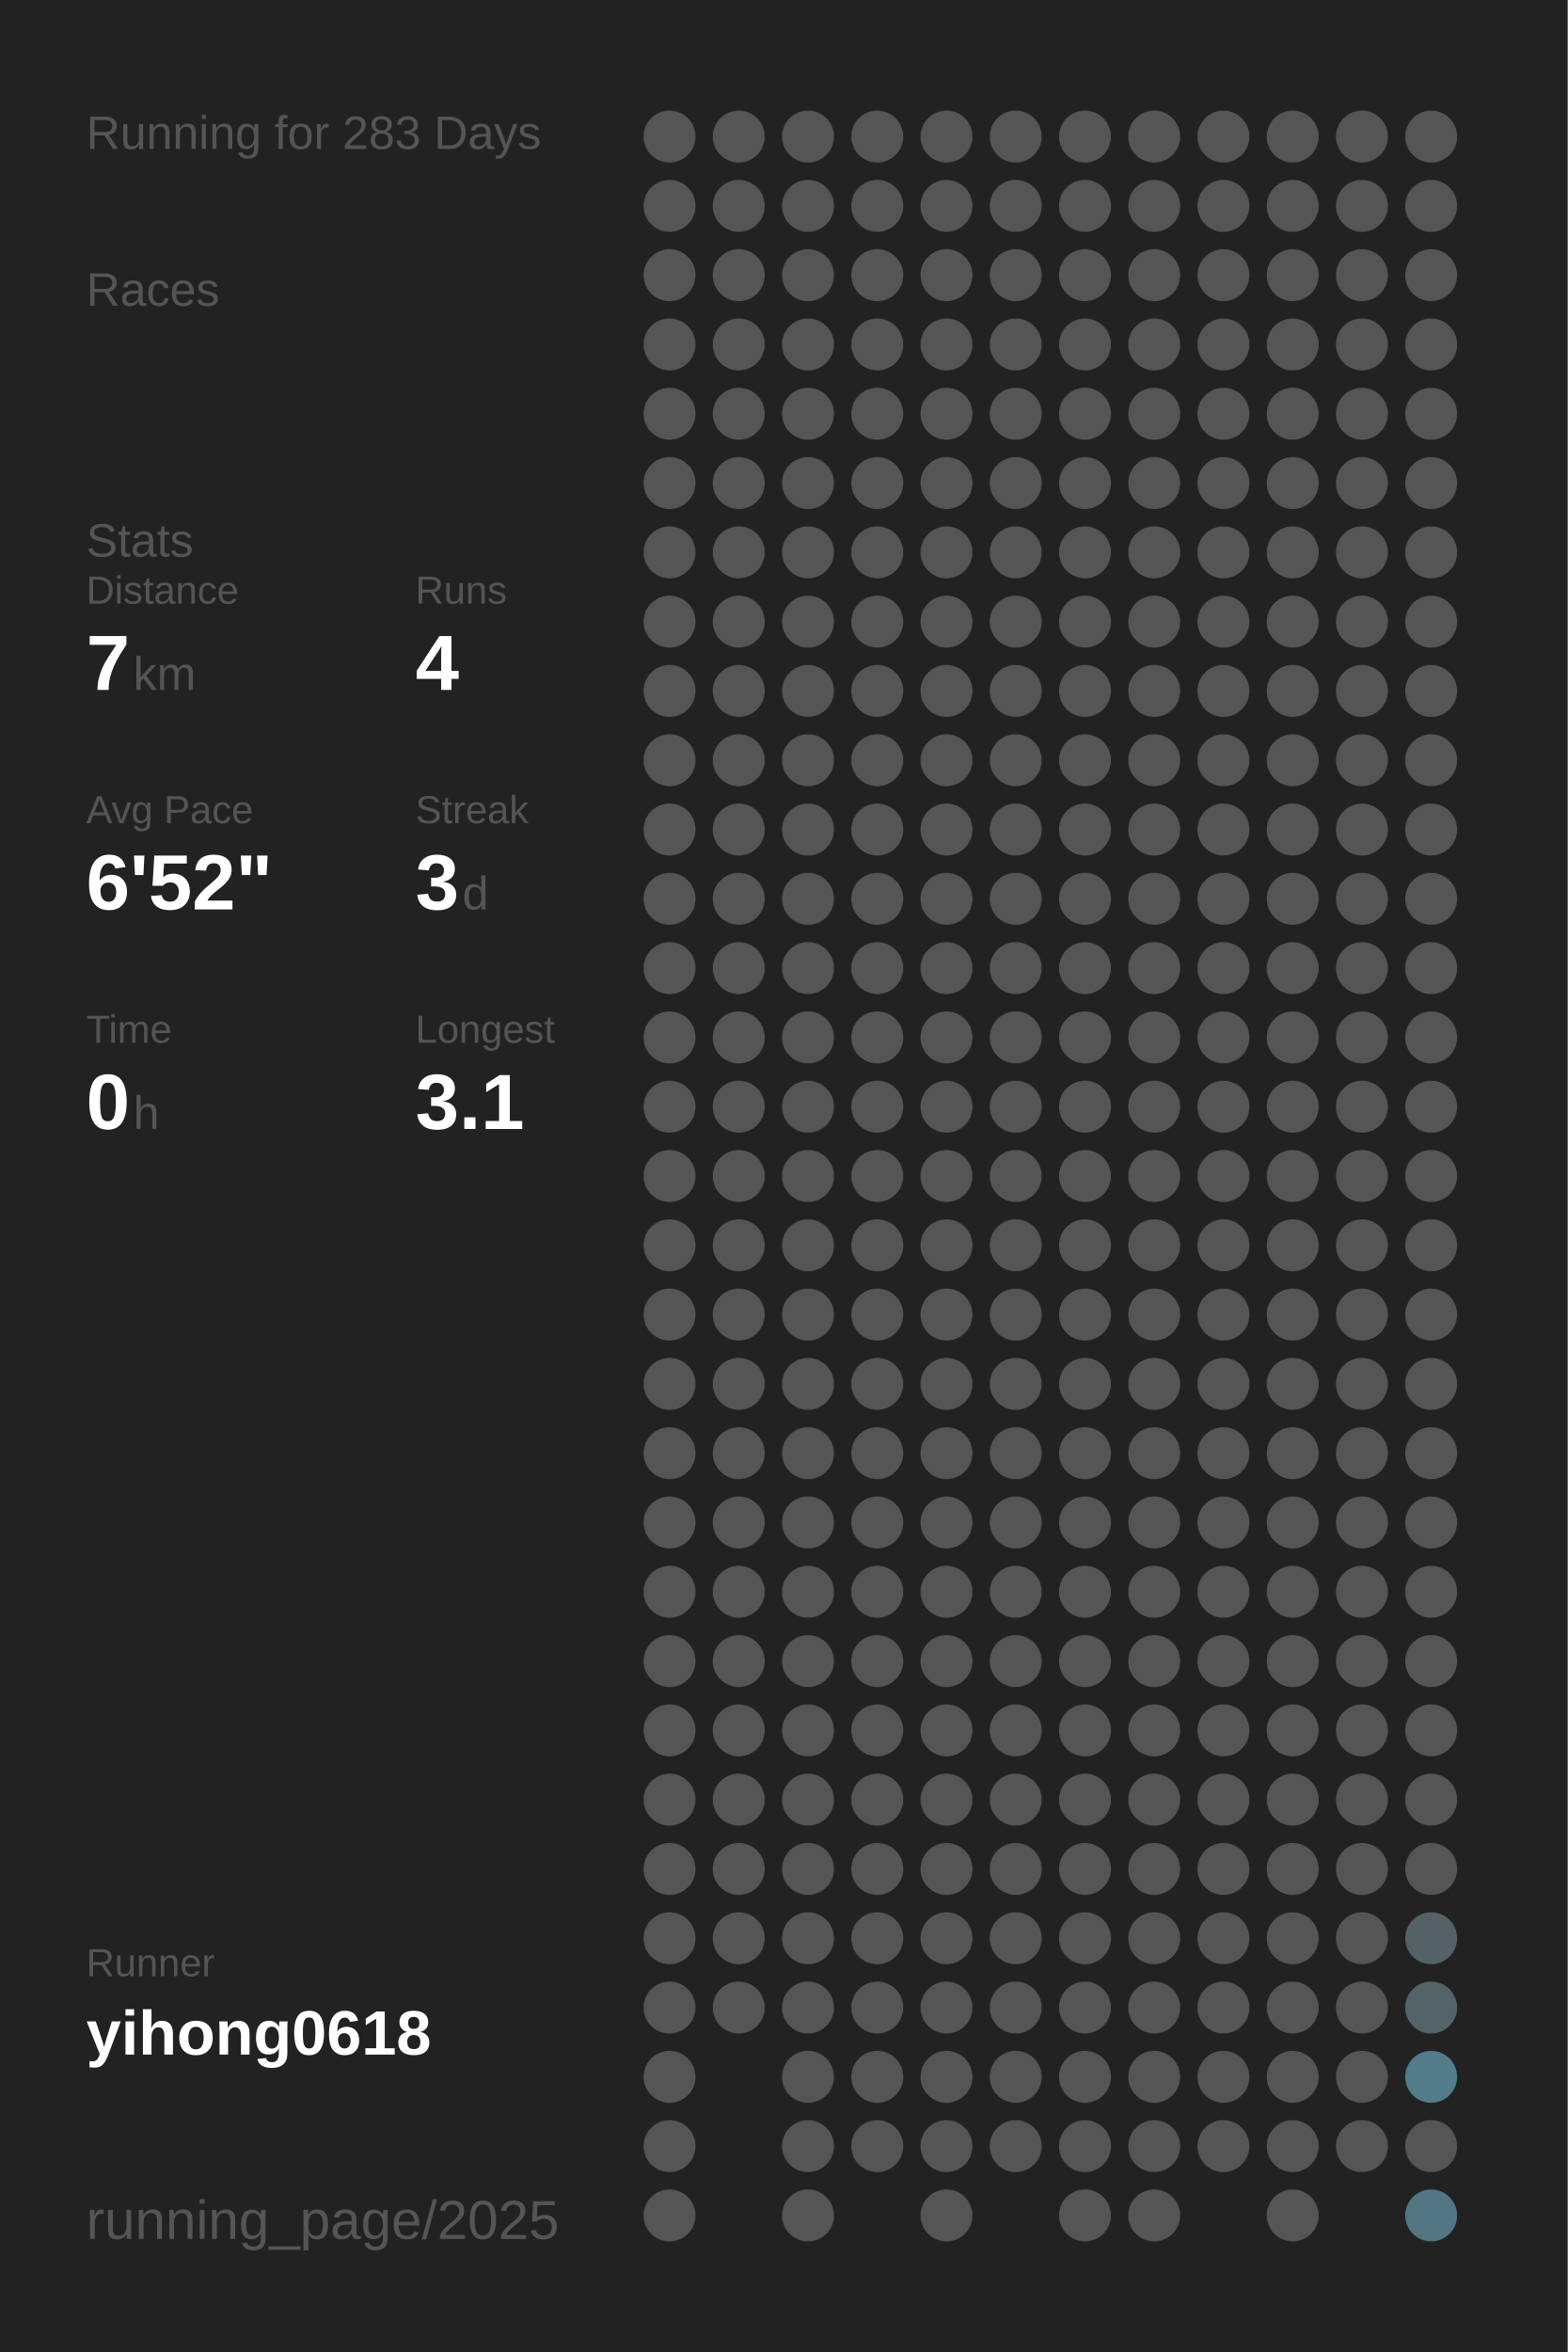
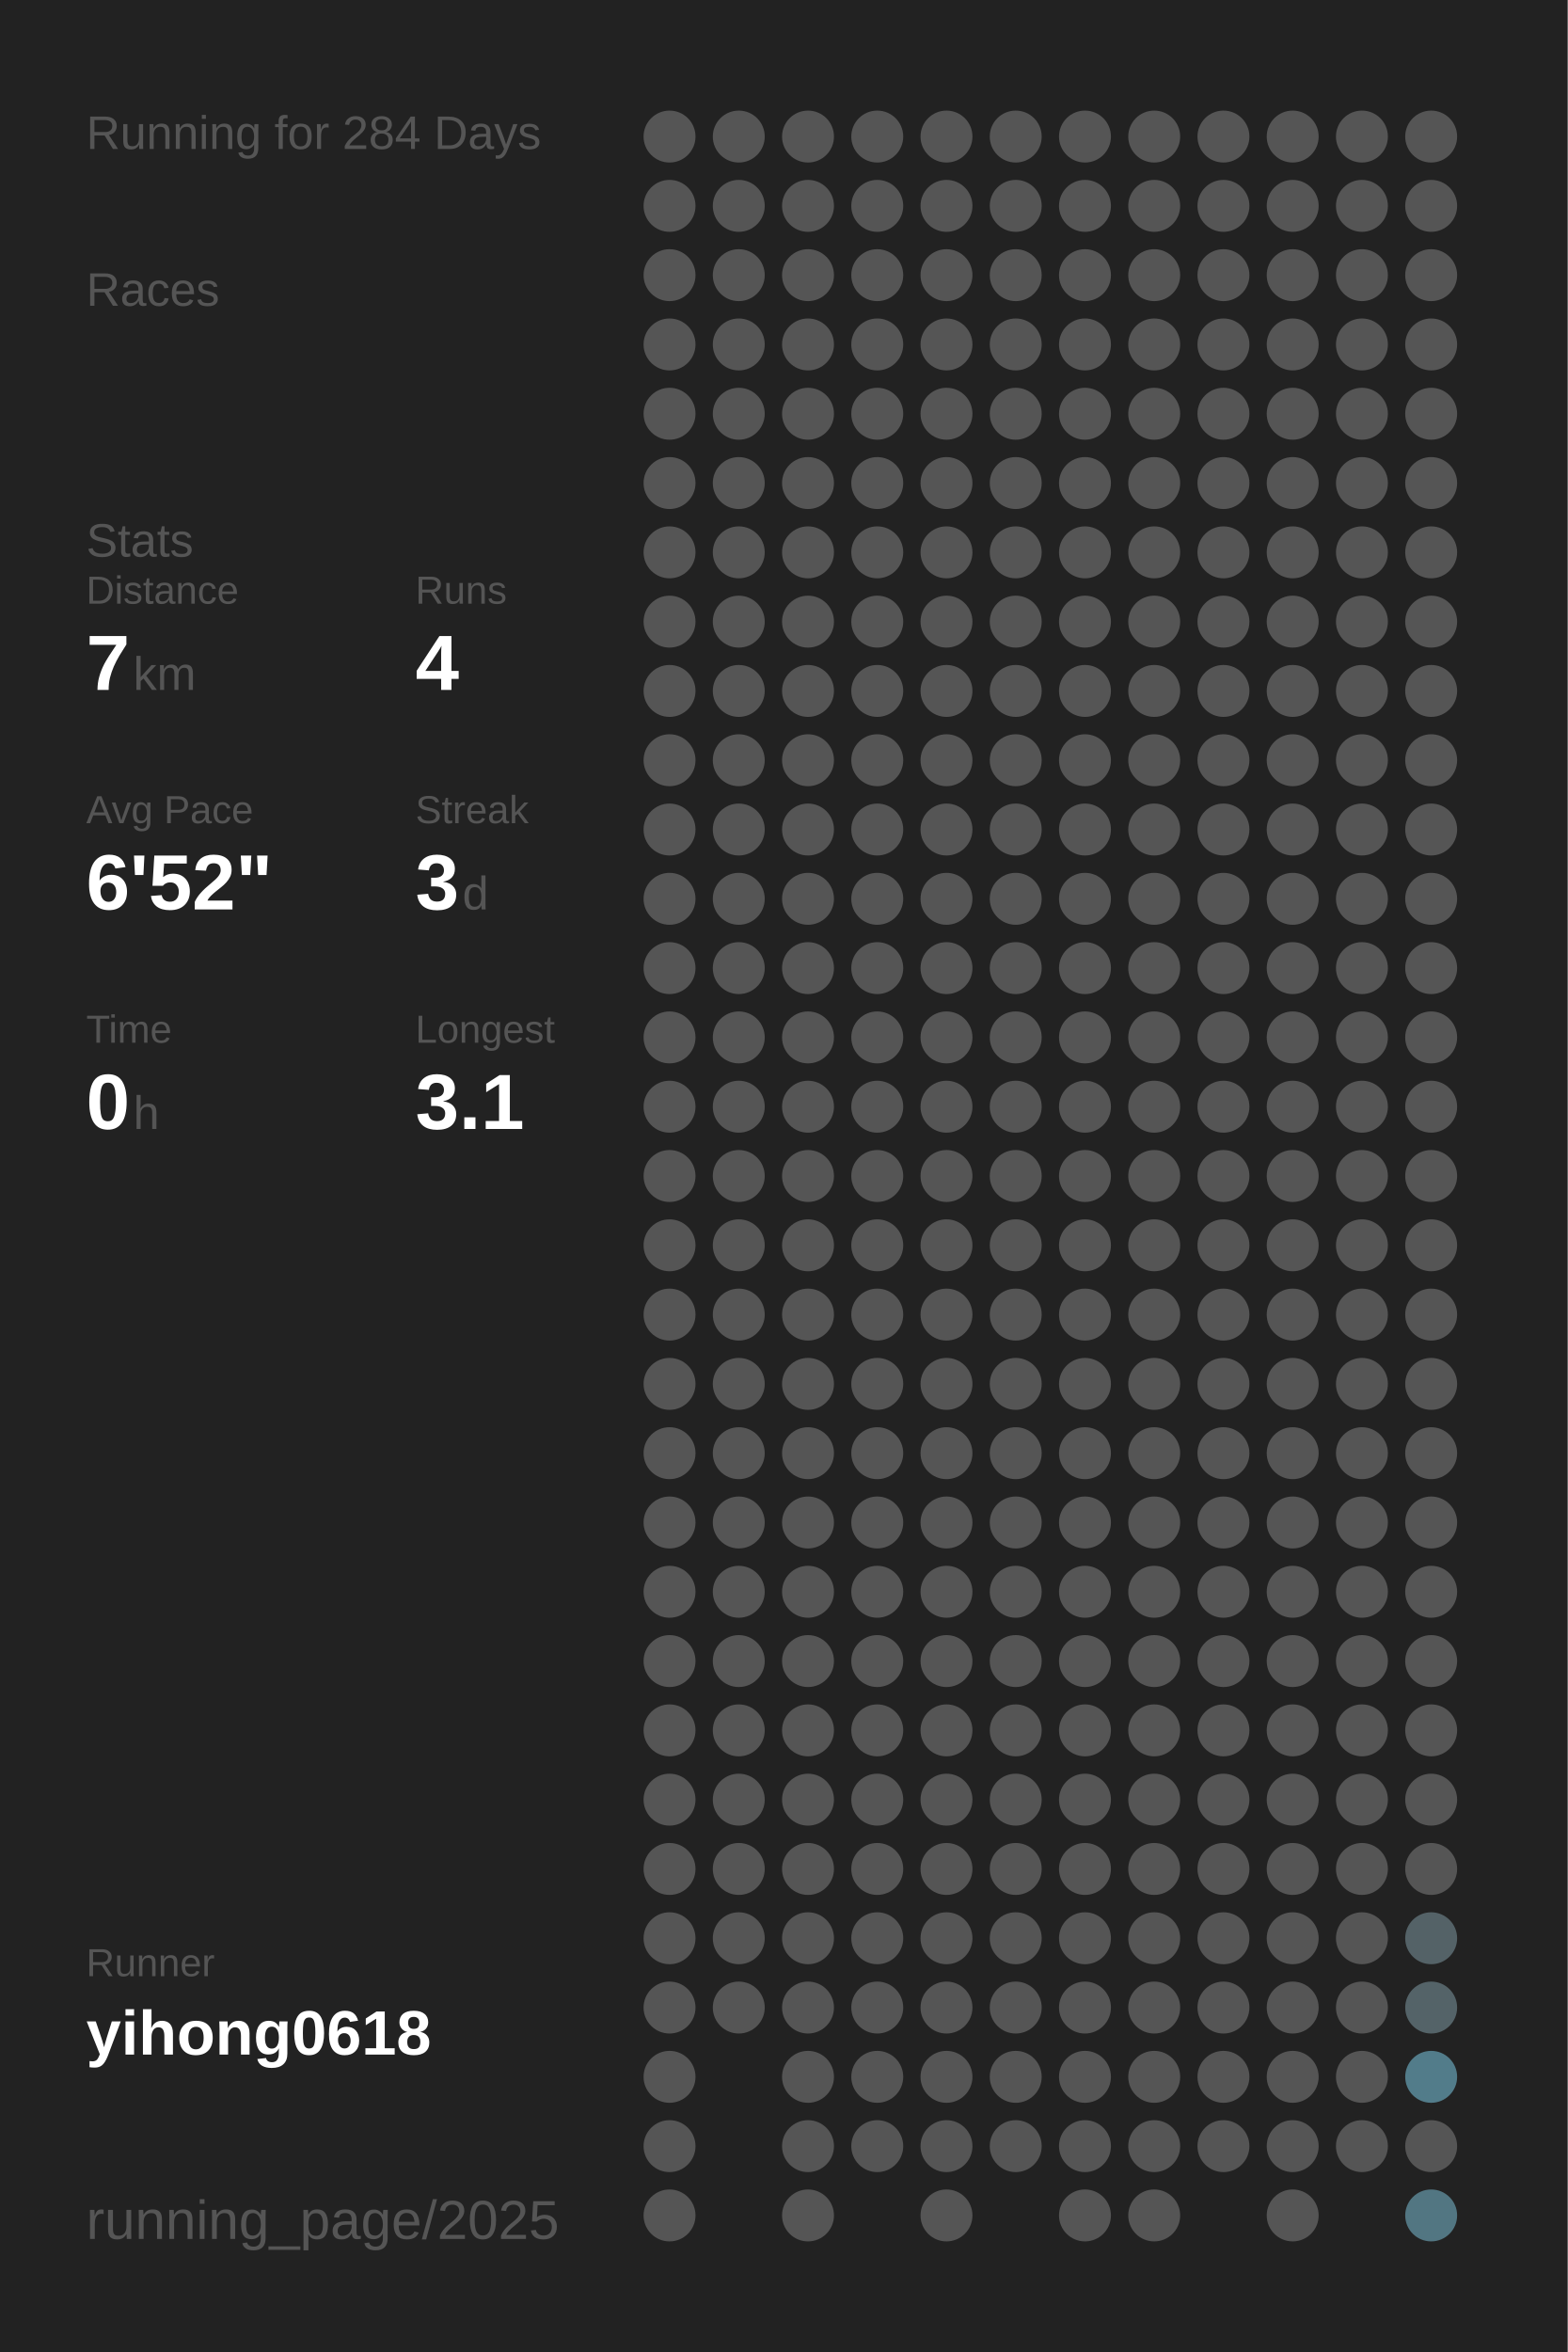
<svg xmlns="http://www.w3.org/2000/svg" baseProfile="full" height="300mm" version="1.1" viewBox="0,0,200,300" width="200mm">
  <defs />
  <rect fill="#222222" height="300" width="200" x="0" y="0" />
-   <text fill="#555555" style="font-size:6px; font-family:Arial;" x="11" y="19">Running for 283 Days</text>
+   <text fill="#555555" style="font-size:6px; font-family:Arial;" x="11" y="19">Running for 284 Days</text>
  <text fill="#555555" style="font-size:6px; font-family:Arial;" x="11" y="39">Races</text>
  <text fill="#555555" style="font-size:6px; font-family:Arial;" x="11" y="71">Stats</text>
  <text fill="#555555" style="font-size:5px; font-family:Arial;" x="11" y="77">Distance</text>
  <text fill="#FFFFFF" style="font-size:10px; font-family:Arial; font-weight:bold;" x="11" y="88">7</text>
  <text fill="#555555" style="font-size:6px; font-family:Arial;" x="17" y="88">km</text>
  <text fill="#555555" style="font-size:5px; font-family:Arial;" x="53" y="77">Runs</text>
  <text fill="#FFFFFF" style="font-size:10px; font-family:Arial; font-weight:bold;" x="53" y="88">4</text>
  <text fill="#555555" style="font-size:5px; font-family:Arial;" x="11" y="105">Avg Pace</text>
  <text fill="#FFFFFF" style="font-size:10px; font-family:Arial; font-weight:bold;" x="11" y="116">6'52"</text>
  <text fill="#555555" style="font-size:5px; font-family:Arial;" x="53" y="105">Streak</text>
  <text fill="#FFFFFF" style="font-size:10px; font-family:Arial; font-weight:bold;" x="53" y="116">3</text>
  <text fill="#555555" style="font-size:6px; font-family:Arial;" x="59" y="116">d</text>
  <text fill="#555555" style="font-size:5px; font-family:Arial;" x="11" y="133">Time</text>
  <text fill="#FFFFFF" style="font-size:10px; font-family:Arial; font-weight:bold;" x="11" y="144">0</text>
  <text fill="#555555" style="font-size:6px; font-family:Arial;" x="17" y="144">h</text>
  <text fill="#555555" style="font-size:5px; font-family:Arial;" x="53" y="133">Longest</text>
  <text fill="#FFFFFF" style="font-size:10px; font-family:Arial; font-weight:bold;" x="53" y="144">3.1</text>
  <text fill="#555555" style="font-size:5px; font-family:Arial;" x="11" y="252.065">Runner</text>
  <text fill="#FFFFFF" style="font-size:8px; font-family:Arial; font-weight:bold;" x="11" y="262.065">yihong0618</text>
  <text fill="#555555" style="font-size:7px; font-family:Arial;" x="11" y="285.581">running_page/2025</text>
  <circle cx="85.417" cy="17.419" fill="#555555" r="3.312" />
  <circle cx="85.417" cy="26.258" fill="#555555" r="3.312" />
  <circle cx="85.417" cy="35.097" fill="#555555" r="3.312" />
  <circle cx="85.417" cy="43.935" fill="#555555" r="3.312" />
  <circle cx="85.417" cy="52.774" fill="#555555" r="3.312" />
  <circle cx="85.417" cy="61.613" fill="#555555" r="3.312" />
  <circle cx="85.417" cy="70.452" fill="#555555" r="3.312" />
  <circle cx="85.417" cy="79.29" fill="#555555" r="3.312" />
  <circle cx="85.417" cy="88.129" fill="#555555" r="3.312" />
  <circle cx="85.417" cy="96.968" fill="#555555" r="3.312" />
  <circle cx="85.417" cy="105.806" fill="#555555" r="3.312" />
  <circle cx="85.417" cy="114.645" fill="#555555" r="3.312" />
  <circle cx="85.417" cy="123.484" fill="#555555" r="3.312" />
  <circle cx="85.417" cy="132.323" fill="#555555" r="3.312" />
  <circle cx="85.417" cy="141.161" fill="#555555" r="3.312" />
  <circle cx="85.417" cy="150" fill="#555555" r="3.312" />
  <circle cx="85.417" cy="158.839" fill="#555555" r="3.312" />
  <circle cx="85.417" cy="167.677" fill="#555555" r="3.312" />
  <circle cx="85.417" cy="176.516" fill="#555555" r="3.312" />
  <circle cx="85.417" cy="185.355" fill="#555555" r="3.312" />
  <circle cx="85.417" cy="194.194" fill="#555555" r="3.312" />
  <circle cx="85.417" cy="203.032" fill="#555555" r="3.312" />
  <circle cx="85.417" cy="211.871" fill="#555555" r="3.312" />
  <circle cx="85.417" cy="220.71" fill="#555555" r="3.312" />
  <circle cx="85.417" cy="229.548" fill="#555555" r="3.312" />
  <circle cx="85.417" cy="238.387" fill="#555555" r="3.312" />
  <circle cx="85.417" cy="247.226" fill="#555555" r="3.312" />
  <circle cx="85.417" cy="256.065" fill="#555555" r="3.312" />
  <circle cx="85.417" cy="264.903" fill="#555555" r="3.312" />
  <circle cx="85.417" cy="273.742" fill="#555555" r="3.312" />
  <circle cx="85.417" cy="282.581" fill="#555555" r="3.312" />
  <circle cx="94.25" cy="17.419" fill="#555555" r="3.312" />
  <circle cx="94.25" cy="26.258" fill="#555555" r="3.312" />
  <circle cx="94.25" cy="35.097" fill="#555555" r="3.312" />
  <circle cx="94.25" cy="43.935" fill="#555555" r="3.312" />
  <circle cx="94.25" cy="52.774" fill="#555555" r="3.312" />
  <circle cx="94.25" cy="61.613" fill="#555555" r="3.312" />
  <circle cx="94.25" cy="70.452" fill="#555555" r="3.312" />
  <circle cx="94.25" cy="79.29" fill="#555555" r="3.312" />
  <circle cx="94.25" cy="88.129" fill="#555555" r="3.312" />
  <circle cx="94.25" cy="96.968" fill="#555555" r="3.312" />
  <circle cx="94.25" cy="105.806" fill="#555555" r="3.312" />
  <circle cx="94.25" cy="114.645" fill="#555555" r="3.312" />
  <circle cx="94.25" cy="123.484" fill="#555555" r="3.312" />
  <circle cx="94.25" cy="132.323" fill="#555555" r="3.312" />
  <circle cx="94.25" cy="141.161" fill="#555555" r="3.312" />
  <circle cx="94.25" cy="150" fill="#555555" r="3.312" />
  <circle cx="94.25" cy="158.839" fill="#555555" r="3.312" />
  <circle cx="94.25" cy="167.677" fill="#555555" r="3.312" />
  <circle cx="94.25" cy="176.516" fill="#555555" r="3.312" />
  <circle cx="94.25" cy="185.355" fill="#555555" r="3.312" />
  <circle cx="94.25" cy="194.194" fill="#555555" r="3.312" />
  <circle cx="94.25" cy="203.032" fill="#555555" r="3.312" />
  <circle cx="94.25" cy="211.871" fill="#555555" r="3.312" />
  <circle cx="94.25" cy="220.71" fill="#555555" r="3.312" />
  <circle cx="94.25" cy="229.548" fill="#555555" r="3.312" />
  <circle cx="94.25" cy="238.387" fill="#555555" r="3.312" />
  <circle cx="94.25" cy="247.226" fill="#555555" r="3.312" />
  <circle cx="94.25" cy="256.065" fill="#555555" r="3.312" />
  <circle cx="103.083" cy="17.419" fill="#555555" r="3.312" />
  <circle cx="103.083" cy="26.258" fill="#555555" r="3.312" />
  <circle cx="103.083" cy="35.097" fill="#555555" r="3.312" />
  <circle cx="103.083" cy="43.935" fill="#555555" r="3.312" />
  <circle cx="103.083" cy="52.774" fill="#555555" r="3.312" />
  <circle cx="103.083" cy="61.613" fill="#555555" r="3.312" />
  <circle cx="103.083" cy="70.452" fill="#555555" r="3.312" />
  <circle cx="103.083" cy="79.29" fill="#555555" r="3.312" />
  <circle cx="103.083" cy="88.129" fill="#555555" r="3.312" />
  <circle cx="103.083" cy="96.968" fill="#555555" r="3.312" />
  <circle cx="103.083" cy="105.806" fill="#555555" r="3.312" />
  <circle cx="103.083" cy="114.645" fill="#555555" r="3.312" />
  <circle cx="103.083" cy="123.484" fill="#555555" r="3.312" />
  <circle cx="103.083" cy="132.323" fill="#555555" r="3.312" />
  <circle cx="103.083" cy="141.161" fill="#555555" r="3.312" />
  <circle cx="103.083" cy="150" fill="#555555" r="3.312" />
  <circle cx="103.083" cy="158.839" fill="#555555" r="3.312" />
  <circle cx="103.083" cy="167.677" fill="#555555" r="3.312" />
  <circle cx="103.083" cy="176.516" fill="#555555" r="3.312" />
  <circle cx="103.083" cy="185.355" fill="#555555" r="3.312" />
  <circle cx="103.083" cy="194.194" fill="#555555" r="3.312" />
  <circle cx="103.083" cy="203.032" fill="#555555" r="3.312" />
  <circle cx="103.083" cy="211.871" fill="#555555" r="3.312" />
  <circle cx="103.083" cy="220.71" fill="#555555" r="3.312" />
  <circle cx="103.083" cy="229.548" fill="#555555" r="3.312" />
  <circle cx="103.083" cy="238.387" fill="#555555" r="3.312" />
  <circle cx="103.083" cy="247.226" fill="#555555" r="3.312" />
  <circle cx="103.083" cy="256.065" fill="#555555" r="3.312" />
  <circle cx="103.083" cy="264.903" fill="#555555" r="3.312" />
  <circle cx="103.083" cy="273.742" fill="#555555" r="3.312" />
  <circle cx="103.083" cy="282.581" fill="#555555" r="3.312" />
  <circle cx="111.917" cy="17.419" fill="#555555" r="3.312" />
  <circle cx="111.917" cy="26.258" fill="#555555" r="3.312" />
  <circle cx="111.917" cy="35.097" fill="#555555" r="3.312" />
  <circle cx="111.917" cy="43.935" fill="#555555" r="3.312" />
  <circle cx="111.917" cy="52.774" fill="#555555" r="3.312" />
  <circle cx="111.917" cy="61.613" fill="#555555" r="3.312" />
  <circle cx="111.917" cy="70.452" fill="#555555" r="3.312" />
  <circle cx="111.917" cy="79.29" fill="#555555" r="3.312" />
  <circle cx="111.917" cy="88.129" fill="#555555" r="3.312" />
  <circle cx="111.917" cy="96.968" fill="#555555" r="3.312" />
  <circle cx="111.917" cy="105.806" fill="#555555" r="3.312" />
  <circle cx="111.917" cy="114.645" fill="#555555" r="3.312" />
  <circle cx="111.917" cy="123.484" fill="#555555" r="3.312" />
  <circle cx="111.917" cy="132.323" fill="#555555" r="3.312" />
  <circle cx="111.917" cy="141.161" fill="#555555" r="3.312" />
  <circle cx="111.917" cy="150" fill="#555555" r="3.312" />
  <circle cx="111.917" cy="158.839" fill="#555555" r="3.312" />
  <circle cx="111.917" cy="167.677" fill="#555555" r="3.312" />
  <circle cx="111.917" cy="176.516" fill="#555555" r="3.312" />
  <circle cx="111.917" cy="185.355" fill="#555555" r="3.312" />
  <circle cx="111.917" cy="194.194" fill="#555555" r="3.312" />
  <circle cx="111.917" cy="203.032" fill="#555555" r="3.312" />
  <circle cx="111.917" cy="211.871" fill="#555555" r="3.312" />
  <circle cx="111.917" cy="220.71" fill="#555555" r="3.312" />
  <circle cx="111.917" cy="229.548" fill="#555555" r="3.312" />
  <circle cx="111.917" cy="238.387" fill="#555555" r="3.312" />
  <circle cx="111.917" cy="247.226" fill="#555555" r="3.312" />
  <circle cx="111.917" cy="256.065" fill="#555555" r="3.312" />
  <circle cx="111.917" cy="264.903" fill="#555555" r="3.312" />
  <circle cx="111.917" cy="273.742" fill="#555555" r="3.312" />
  <circle cx="120.75" cy="17.419" fill="#555555" r="3.312" />
  <circle cx="120.75" cy="26.258" fill="#555555" r="3.312" />
  <circle cx="120.75" cy="35.097" fill="#555555" r="3.312" />
  <circle cx="120.75" cy="43.935" fill="#555555" r="3.312" />
  <circle cx="120.75" cy="52.774" fill="#555555" r="3.312" />
  <circle cx="120.75" cy="61.613" fill="#555555" r="3.312" />
  <circle cx="120.75" cy="70.452" fill="#555555" r="3.312" />
  <circle cx="120.75" cy="79.29" fill="#555555" r="3.312" />
  <circle cx="120.75" cy="88.129" fill="#555555" r="3.312" />
  <circle cx="120.75" cy="96.968" fill="#555555" r="3.312" />
  <circle cx="120.75" cy="105.806" fill="#555555" r="3.312" />
  <circle cx="120.75" cy="114.645" fill="#555555" r="3.312" />
  <circle cx="120.75" cy="123.484" fill="#555555" r="3.312" />
  <circle cx="120.75" cy="132.323" fill="#555555" r="3.312" />
  <circle cx="120.75" cy="141.161" fill="#555555" r="3.312" />
  <circle cx="120.75" cy="150" fill="#555555" r="3.312" />
  <circle cx="120.75" cy="158.839" fill="#555555" r="3.312" />
  <circle cx="120.75" cy="167.677" fill="#555555" r="3.312" />
  <circle cx="120.75" cy="176.516" fill="#555555" r="3.312" />
  <circle cx="120.75" cy="185.355" fill="#555555" r="3.312" />
  <circle cx="120.75" cy="194.194" fill="#555555" r="3.312" />
  <circle cx="120.75" cy="203.032" fill="#555555" r="3.312" />
  <circle cx="120.75" cy="211.871" fill="#555555" r="3.312" />
  <circle cx="120.75" cy="220.71" fill="#555555" r="3.312" />
  <circle cx="120.75" cy="229.548" fill="#555555" r="3.312" />
  <circle cx="120.75" cy="238.387" fill="#555555" r="3.312" />
  <circle cx="120.75" cy="247.226" fill="#555555" r="3.312" />
  <circle cx="120.75" cy="256.065" fill="#555555" r="3.312" />
  <circle cx="120.75" cy="264.903" fill="#555555" r="3.312" />
  <circle cx="120.75" cy="273.742" fill="#555555" r="3.312" />
  <circle cx="120.75" cy="282.581" fill="#555555" r="3.312" />
  <circle cx="129.583" cy="17.419" fill="#555555" r="3.312" />
  <circle cx="129.583" cy="26.258" fill="#555555" r="3.312" />
  <circle cx="129.583" cy="35.097" fill="#555555" r="3.312" />
  <circle cx="129.583" cy="43.935" fill="#555555" r="3.312" />
  <circle cx="129.583" cy="52.774" fill="#555555" r="3.312" />
  <circle cx="129.583" cy="61.613" fill="#555555" r="3.312" />
  <circle cx="129.583" cy="70.452" fill="#555555" r="3.312" />
  <circle cx="129.583" cy="79.29" fill="#555555" r="3.312" />
  <circle cx="129.583" cy="88.129" fill="#555555" r="3.312" />
  <circle cx="129.583" cy="96.968" fill="#555555" r="3.312" />
  <circle cx="129.583" cy="105.806" fill="#555555" r="3.312" />
  <circle cx="129.583" cy="114.645" fill="#555555" r="3.312" />
  <circle cx="129.583" cy="123.484" fill="#555555" r="3.312" />
  <circle cx="129.583" cy="132.323" fill="#555555" r="3.312" />
  <circle cx="129.583" cy="141.161" fill="#555555" r="3.312" />
  <circle cx="129.583" cy="150" fill="#555555" r="3.312" />
  <circle cx="129.583" cy="158.839" fill="#555555" r="3.312" />
  <circle cx="129.583" cy="167.677" fill="#555555" r="3.312" />
  <circle cx="129.583" cy="176.516" fill="#555555" r="3.312" />
  <circle cx="129.583" cy="185.355" fill="#555555" r="3.312" />
  <circle cx="129.583" cy="194.194" fill="#555555" r="3.312" />
  <circle cx="129.583" cy="203.032" fill="#555555" r="3.312" />
  <circle cx="129.583" cy="211.871" fill="#555555" r="3.312" />
  <circle cx="129.583" cy="220.71" fill="#555555" r="3.312" />
  <circle cx="129.583" cy="229.548" fill="#555555" r="3.312" />
  <circle cx="129.583" cy="238.387" fill="#555555" r="3.312" />
  <circle cx="129.583" cy="247.226" fill="#555555" r="3.312" />
  <circle cx="129.583" cy="256.065" fill="#555555" r="3.312" />
  <circle cx="129.583" cy="264.903" fill="#555555" r="3.312" />
  <circle cx="129.583" cy="273.742" fill="#555555" r="3.312" />
  <circle cx="138.417" cy="17.419" fill="#555555" r="3.312" />
  <circle cx="138.417" cy="26.258" fill="#555555" r="3.312" />
  <circle cx="138.417" cy="35.097" fill="#555555" r="3.312" />
  <circle cx="138.417" cy="43.935" fill="#555555" r="3.312" />
  <circle cx="138.417" cy="52.774" fill="#555555" r="3.312" />
  <circle cx="138.417" cy="61.613" fill="#555555" r="3.312" />
  <circle cx="138.417" cy="70.452" fill="#555555" r="3.312" />
  <circle cx="138.417" cy="79.29" fill="#555555" r="3.312" />
  <circle cx="138.417" cy="88.129" fill="#555555" r="3.312" />
  <circle cx="138.417" cy="96.968" fill="#555555" r="3.312" />
  <circle cx="138.417" cy="105.806" fill="#555555" r="3.312" />
  <circle cx="138.417" cy="114.645" fill="#555555" r="3.312" />
  <circle cx="138.417" cy="123.484" fill="#555555" r="3.312" />
  <circle cx="138.417" cy="132.323" fill="#555555" r="3.312" />
  <circle cx="138.417" cy="141.161" fill="#555555" r="3.312" />
  <circle cx="138.417" cy="150" fill="#555555" r="3.312" />
  <circle cx="138.417" cy="158.839" fill="#555555" r="3.312" />
  <circle cx="138.417" cy="167.677" fill="#555555" r="3.312" />
  <circle cx="138.417" cy="176.516" fill="#555555" r="3.312" />
  <circle cx="138.417" cy="185.355" fill="#555555" r="3.312" />
  <circle cx="138.417" cy="194.194" fill="#555555" r="3.312" />
  <circle cx="138.417" cy="203.032" fill="#555555" r="3.312" />
  <circle cx="138.417" cy="211.871" fill="#555555" r="3.312" />
  <circle cx="138.417" cy="220.71" fill="#555555" r="3.312" />
  <circle cx="138.417" cy="229.548" fill="#555555" r="3.312" />
  <circle cx="138.417" cy="238.387" fill="#555555" r="3.312" />
  <circle cx="138.417" cy="247.226" fill="#555555" r="3.312" />
  <circle cx="138.417" cy="256.065" fill="#555555" r="3.312" />
  <circle cx="138.417" cy="264.903" fill="#555555" r="3.312" />
  <circle cx="138.417" cy="273.742" fill="#555555" r="3.312" />
  <circle cx="138.417" cy="282.581" fill="#555555" r="3.312" />
  <circle cx="147.25" cy="17.419" fill="#555555" r="3.312" />
  <circle cx="147.25" cy="26.258" fill="#555555" r="3.312" />
  <circle cx="147.25" cy="35.097" fill="#555555" r="3.312" />
  <circle cx="147.25" cy="43.935" fill="#555555" r="3.312" />
  <circle cx="147.25" cy="52.774" fill="#555555" r="3.312" />
  <circle cx="147.25" cy="61.613" fill="#555555" r="3.312" />
  <circle cx="147.25" cy="70.452" fill="#555555" r="3.312" />
  <circle cx="147.25" cy="79.29" fill="#555555" r="3.312" />
  <circle cx="147.25" cy="88.129" fill="#555555" r="3.312" />
  <circle cx="147.25" cy="96.968" fill="#555555" r="3.312" />
  <circle cx="147.25" cy="105.806" fill="#555555" r="3.312" />
  <circle cx="147.25" cy="114.645" fill="#555555" r="3.312" />
  <circle cx="147.25" cy="123.484" fill="#555555" r="3.312" />
  <circle cx="147.25" cy="132.323" fill="#555555" r="3.312" />
  <circle cx="147.25" cy="141.161" fill="#555555" r="3.312" />
  <circle cx="147.25" cy="150" fill="#555555" r="3.312" />
  <circle cx="147.25" cy="158.839" fill="#555555" r="3.312" />
  <circle cx="147.25" cy="167.677" fill="#555555" r="3.312" />
  <circle cx="147.25" cy="176.516" fill="#555555" r="3.312" />
  <circle cx="147.25" cy="185.355" fill="#555555" r="3.312" />
  <circle cx="147.25" cy="194.194" fill="#555555" r="3.312" />
  <circle cx="147.25" cy="203.032" fill="#555555" r="3.312" />
  <circle cx="147.25" cy="211.871" fill="#555555" r="3.312" />
  <circle cx="147.25" cy="220.71" fill="#555555" r="3.312" />
  <circle cx="147.25" cy="229.548" fill="#555555" r="3.312" />
  <circle cx="147.25" cy="238.387" fill="#555555" r="3.312" />
  <circle cx="147.25" cy="247.226" fill="#555555" r="3.312" />
  <circle cx="147.25" cy="256.065" fill="#555555" r="3.312" />
  <circle cx="147.25" cy="264.903" fill="#555555" r="3.312" />
  <circle cx="147.25" cy="273.742" fill="#555555" r="3.312" />
  <circle cx="147.25" cy="282.581" fill="#555555" r="3.312" />
  <circle cx="156.083" cy="17.419" fill="#555555" r="3.312" />
  <circle cx="156.083" cy="26.258" fill="#555555" r="3.312" />
  <circle cx="156.083" cy="35.097" fill="#555555" r="3.312" />
  <circle cx="156.083" cy="43.935" fill="#555555" r="3.312" />
  <circle cx="156.083" cy="52.774" fill="#555555" r="3.312" />
  <circle cx="156.083" cy="61.613" fill="#555555" r="3.312" />
  <circle cx="156.083" cy="70.452" fill="#555555" r="3.312" />
  <circle cx="156.083" cy="79.29" fill="#555555" r="3.312" />
  <circle cx="156.083" cy="88.129" fill="#555555" r="3.312" />
  <circle cx="156.083" cy="96.968" fill="#555555" r="3.312" />
  <circle cx="156.083" cy="105.806" fill="#555555" r="3.312" />
  <circle cx="156.083" cy="114.645" fill="#555555" r="3.312" />
  <circle cx="156.083" cy="123.484" fill="#555555" r="3.312" />
  <circle cx="156.083" cy="132.323" fill="#555555" r="3.312" />
  <circle cx="156.083" cy="141.161" fill="#555555" r="3.312" />
  <circle cx="156.083" cy="150" fill="#555555" r="3.312" />
  <circle cx="156.083" cy="158.839" fill="#555555" r="3.312" />
  <circle cx="156.083" cy="167.677" fill="#555555" r="3.312" />
  <circle cx="156.083" cy="176.516" fill="#555555" r="3.312" />
  <circle cx="156.083" cy="185.355" fill="#555555" r="3.312" />
  <circle cx="156.083" cy="194.194" fill="#555555" r="3.312" />
  <circle cx="156.083" cy="203.032" fill="#555555" r="3.312" />
  <circle cx="156.083" cy="211.871" fill="#555555" r="3.312" />
  <circle cx="156.083" cy="220.71" fill="#555555" r="3.312" />
  <circle cx="156.083" cy="229.548" fill="#555555" r="3.312" />
  <circle cx="156.083" cy="238.387" fill="#555555" r="3.312" />
  <circle cx="156.083" cy="247.226" fill="#555555" r="3.312" />
  <circle cx="156.083" cy="256.065" fill="#555555" r="3.312" />
  <circle cx="156.083" cy="264.903" fill="#555555" r="3.312" />
  <circle cx="156.083" cy="273.742" fill="#555555" r="3.312" />
  <circle cx="164.917" cy="17.419" fill="#555555" r="3.312" />
  <circle cx="164.917" cy="26.258" fill="#555555" r="3.312" />
  <circle cx="164.917" cy="35.097" fill="#555555" r="3.312" />
  <circle cx="164.917" cy="43.935" fill="#555555" r="3.312" />
  <circle cx="164.917" cy="52.774" fill="#555555" r="3.312" />
  <circle cx="164.917" cy="61.613" fill="#555555" r="3.312" />
  <circle cx="164.917" cy="70.452" fill="#555555" r="3.312" />
  <circle cx="164.917" cy="79.29" fill="#555555" r="3.312" />
  <circle cx="164.917" cy="88.129" fill="#555555" r="3.312" />
  <circle cx="164.917" cy="96.968" fill="#555555" r="3.312" />
  <circle cx="164.917" cy="105.806" fill="#555555" r="3.312" />
  <circle cx="164.917" cy="114.645" fill="#555555" r="3.312" />
  <circle cx="164.917" cy="123.484" fill="#555555" r="3.312" />
  <circle cx="164.917" cy="132.323" fill="#555555" r="3.312" />
  <circle cx="164.917" cy="141.161" fill="#555555" r="3.312" />
  <circle cx="164.917" cy="150" fill="#555555" r="3.312" />
  <circle cx="164.917" cy="158.839" fill="#555555" r="3.312" />
  <circle cx="164.917" cy="167.677" fill="#555555" r="3.312" />
  <circle cx="164.917" cy="176.516" fill="#555555" r="3.312" />
  <circle cx="164.917" cy="185.355" fill="#555555" r="3.312" />
  <circle cx="164.917" cy="194.194" fill="#555555" r="3.312" />
  <circle cx="164.917" cy="203.032" fill="#555555" r="3.312" />
  <circle cx="164.917" cy="211.871" fill="#555555" r="3.312" />
  <circle cx="164.917" cy="220.71" fill="#555555" r="3.312" />
  <circle cx="164.917" cy="229.548" fill="#555555" r="3.312" />
  <circle cx="164.917" cy="238.387" fill="#555555" r="3.312" />
  <circle cx="164.917" cy="247.226" fill="#555555" r="3.312" />
  <circle cx="164.917" cy="256.065" fill="#555555" r="3.312" />
  <circle cx="164.917" cy="264.903" fill="#555555" r="3.312" />
  <circle cx="164.917" cy="273.742" fill="#555555" r="3.312" />
  <circle cx="164.917" cy="282.581" fill="#555555" r="3.312" />
  <circle cx="173.75" cy="17.419" fill="#555555" r="3.312" />
  <circle cx="173.75" cy="26.258" fill="#555555" r="3.312" />
  <circle cx="173.75" cy="35.097" fill="#555555" r="3.312" />
  <circle cx="173.75" cy="43.935" fill="#555555" r="3.312" />
  <circle cx="173.75" cy="52.774" fill="#555555" r="3.312" />
  <circle cx="173.75" cy="61.613" fill="#555555" r="3.312" />
  <circle cx="173.75" cy="70.452" fill="#555555" r="3.312" />
  <circle cx="173.75" cy="79.29" fill="#555555" r="3.312" />
  <circle cx="173.75" cy="88.129" fill="#555555" r="3.312" />
  <circle cx="173.75" cy="96.968" fill="#555555" r="3.312" />
  <circle cx="173.75" cy="105.806" fill="#555555" r="3.312" />
  <circle cx="173.75" cy="114.645" fill="#555555" r="3.312" />
  <circle cx="173.75" cy="123.484" fill="#555555" r="3.312" />
  <circle cx="173.75" cy="132.323" fill="#555555" r="3.312" />
  <circle cx="173.75" cy="141.161" fill="#555555" r="3.312" />
  <circle cx="173.75" cy="150" fill="#555555" r="3.312" />
  <circle cx="173.75" cy="158.839" fill="#555555" r="3.312" />
  <circle cx="173.75" cy="167.677" fill="#555555" r="3.312" />
  <circle cx="173.75" cy="176.516" fill="#555555" r="3.312" />
  <circle cx="173.75" cy="185.355" fill="#555555" r="3.312" />
  <circle cx="173.75" cy="194.194" fill="#555555" r="3.312" />
  <circle cx="173.75" cy="203.032" fill="#555555" r="3.312" />
  <circle cx="173.75" cy="211.871" fill="#555555" r="3.312" />
  <circle cx="173.75" cy="220.71" fill="#555555" r="3.312" />
  <circle cx="173.75" cy="229.548" fill="#555555" r="3.312" />
  <circle cx="173.75" cy="238.387" fill="#555555" r="3.312" />
  <circle cx="173.75" cy="247.226" fill="#555555" r="3.312" />
  <circle cx="173.75" cy="256.065" fill="#555555" r="3.312" />
  <circle cx="173.75" cy="264.903" fill="#555555" r="3.312" />
  <circle cx="173.75" cy="273.742" fill="#555555" r="3.312" />
  <circle cx="182.583" cy="17.419" fill="#555555" r="3.312" />
  <circle cx="182.583" cy="26.258" fill="#555555" r="3.312" />
  <circle cx="182.583" cy="35.097" fill="#555555" r="3.312" />
  <circle cx="182.583" cy="43.935" fill="#555555" r="3.312" />
  <circle cx="182.583" cy="52.774" fill="#555555" r="3.312" />
  <circle cx="182.583" cy="61.613" fill="#555555" r="3.312" />
  <circle cx="182.583" cy="70.452" fill="#555555" r="3.312" />
  <circle cx="182.583" cy="79.29" fill="#555555" r="3.312" />
  <circle cx="182.583" cy="88.129" fill="#555555" r="3.312" />
  <circle cx="182.583" cy="96.968" fill="#555555" r="3.312" />
  <circle cx="182.583" cy="105.806" fill="#555555" r="3.312" />
  <circle cx="182.583" cy="114.645" fill="#555555" r="3.312" />
  <circle cx="182.583" cy="123.484" fill="#555555" r="3.312" />
  <circle cx="182.583" cy="132.323" fill="#555555" r="3.312" />
  <circle cx="182.583" cy="141.161" fill="#555555" r="3.312" />
  <circle cx="182.583" cy="150" fill="#555555" r="3.312" />
  <circle cx="182.583" cy="158.839" fill="#555555" r="3.312" />
  <circle cx="182.583" cy="167.677" fill="#555555" r="3.312" />
  <circle cx="182.583" cy="176.516" fill="#555555" r="3.312" />
  <circle cx="182.583" cy="185.355" fill="#555555" r="3.312" />
  <circle cx="182.583" cy="194.194" fill="#555555" r="3.312" />
  <circle cx="182.583" cy="203.032" fill="#555555" r="3.312" />
  <circle cx="182.583" cy="211.871" fill="#555555" r="3.312" />
  <circle cx="182.583" cy="220.71" fill="#555555" r="3.312" />
  <circle cx="182.583" cy="229.548" fill="#555555" r="3.312" />
  <circle cx="182.583" cy="238.387" fill="#555555" r="3.312" />
  <circle cx="182.583" cy="247.226" fill="#546267" r="3.312" />
  <circle cx="182.583" cy="256.065" fill="#546368" r="3.312" />
  <circle cx="182.583" cy="264.903" fill="#527c8a" r="3.312" />
  <circle cx="182.583" cy="273.742" fill="#555555" r="3.312" />
  <circle cx="182.583" cy="282.581" fill="#527682" r="3.312" />
</svg>
